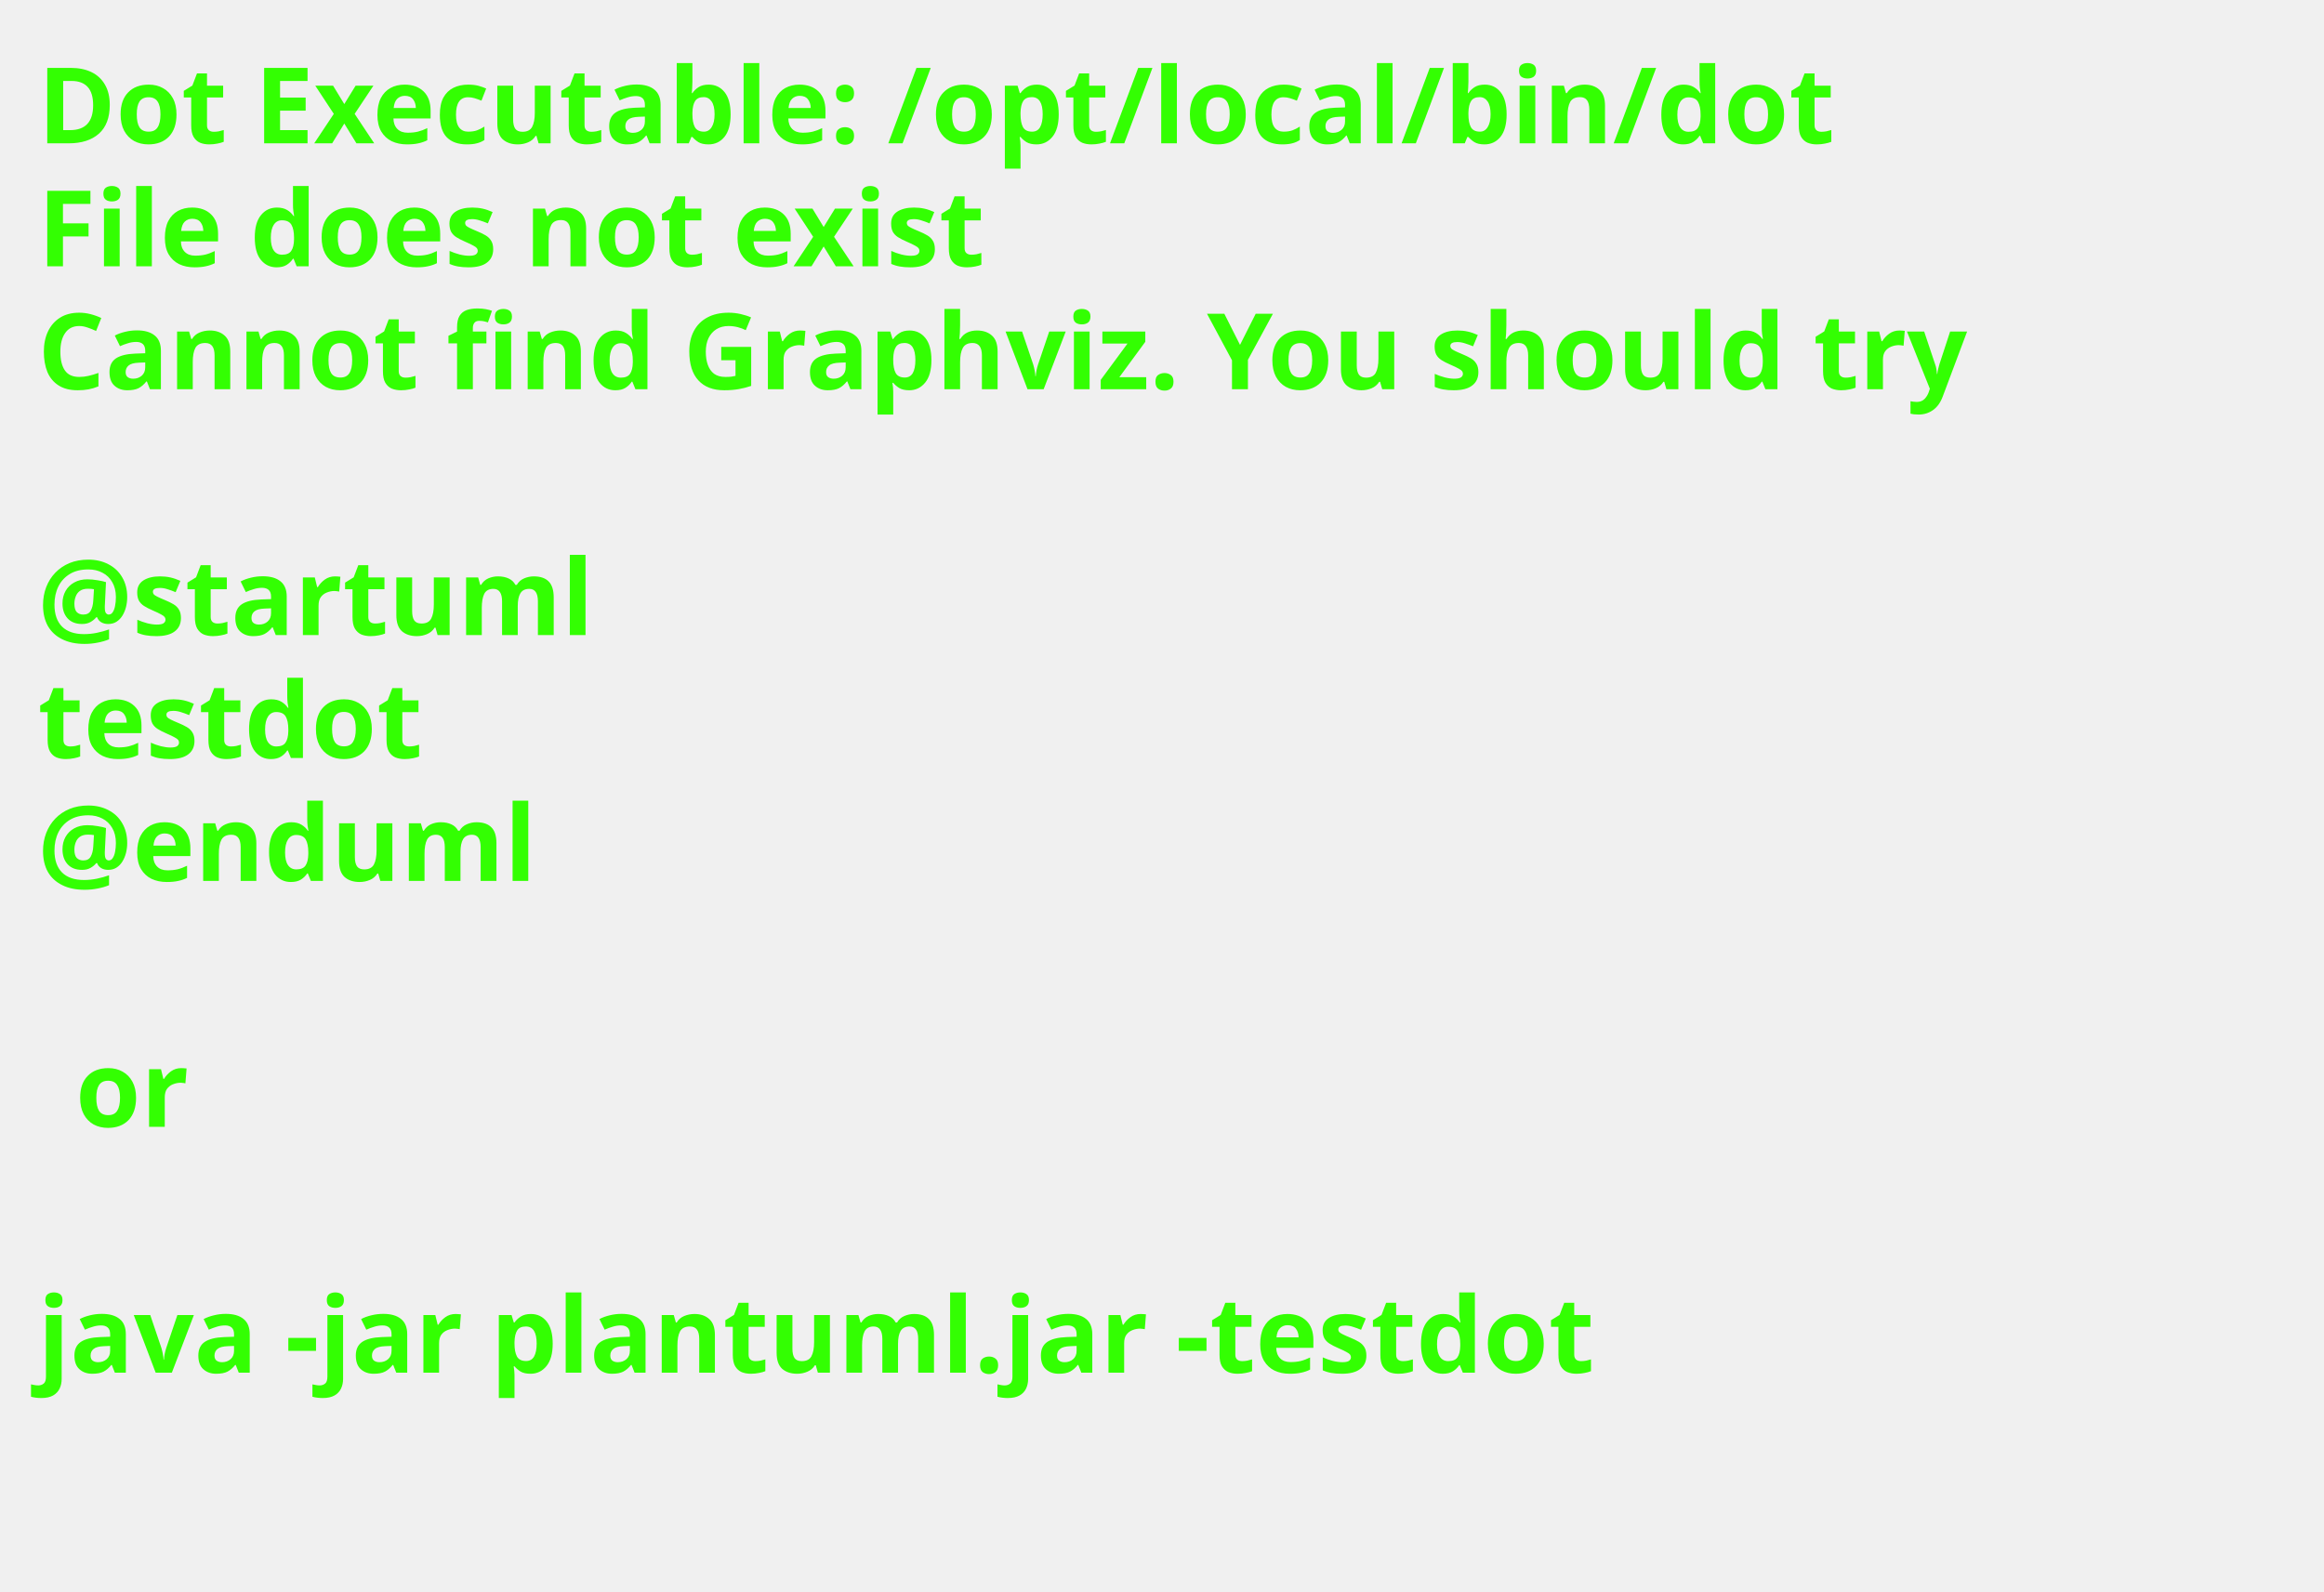
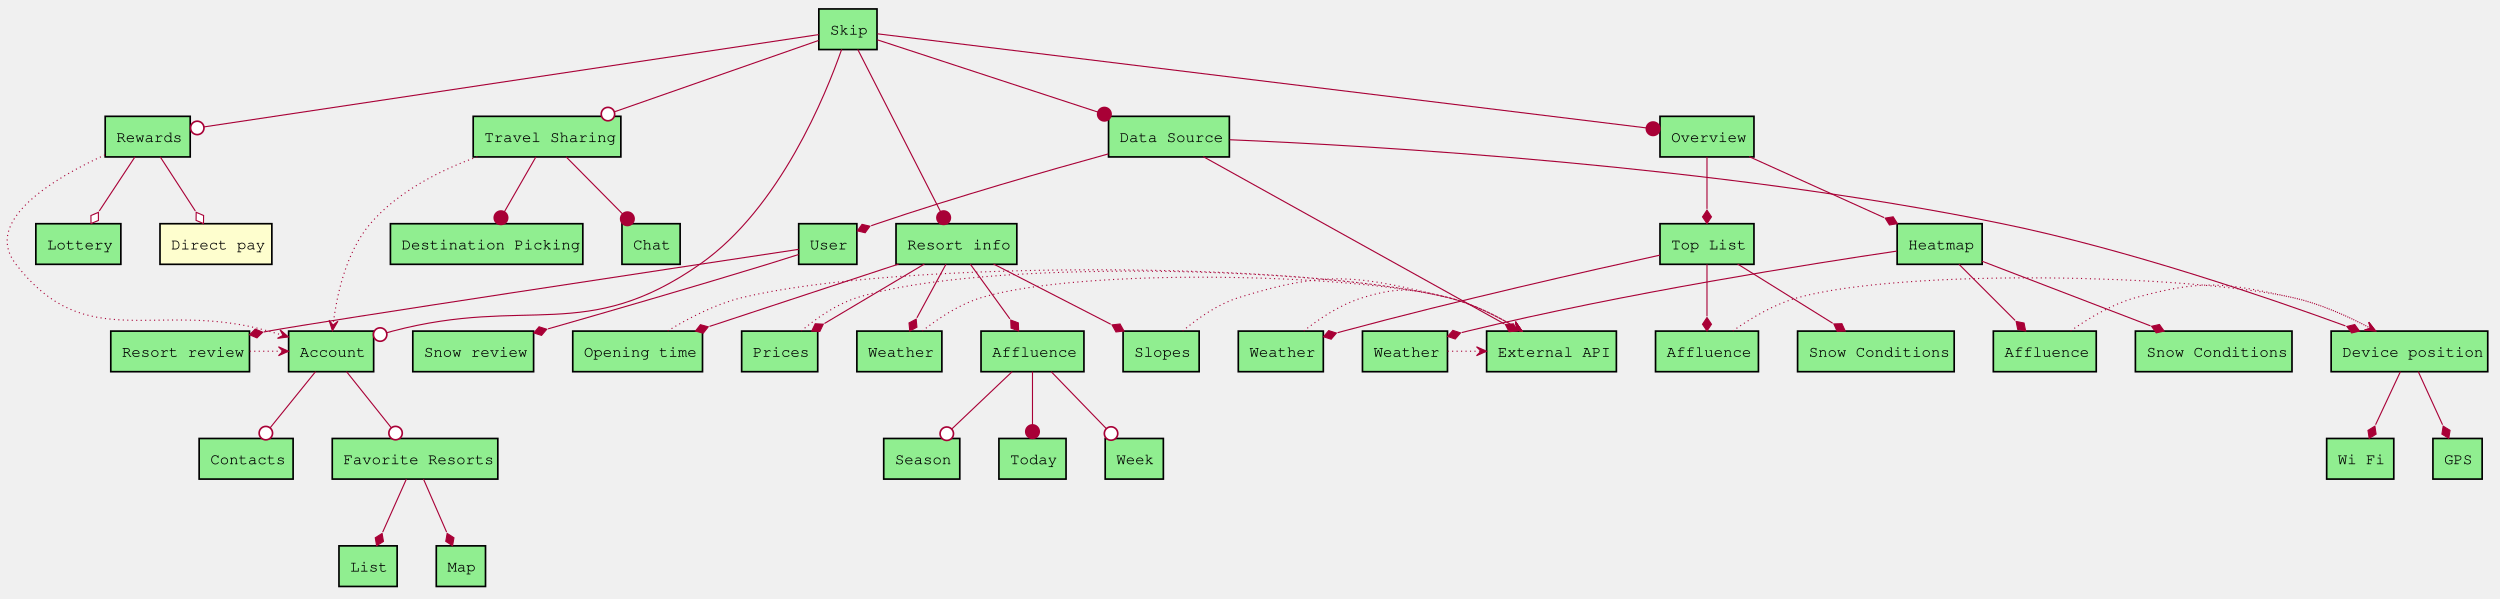
- <svg xmlns="http://www.w3.org/2000/svg" contentScriptType="application/ecmascript" contentStyleType="text/css" height="211px" preserveAspectRatio="none" style="width:308px;height:211px;background:#000000;" version="1.1" viewBox="0 0 308 211" width="308px" zoomAndPan="magnify">
+ <svg xmlns="http://www.w3.org/2000/svg" contentScriptType="application/ecmascript" contentStyleType="text/css" height="535px" preserveAspectRatio="none" style="width:2235px;height:535px;" version="1.1" viewBox="0 0 2235 535" width="2235px" zoomAndPan="magnify">
  <defs />
  <g>
-     <text fill="#33FF02" font-family="sans-serif" font-size="14" font-weight="bold" lengthAdjust="spacingAndGlyphs" textLength="261" x="5" y="19">Dot Executable: /opt/local/bin/dot</text>
-     <text fill="#33FF02" font-family="sans-serif" font-size="14" font-weight="bold" lengthAdjust="spacingAndGlyphs" textLength="145" x="5" y="35.297">File does not exist</text>
-     <text fill="#33FF02" font-family="sans-serif" font-size="14" font-weight="bold" lengthAdjust="spacingAndGlyphs" textLength="291" x="5" y="51.594">Cannot find Graphviz. You should try</text>
-     <text fill="#33FF02" font-family="sans-serif" font-size="14" font-weight="bold" lengthAdjust="spacingAndGlyphs" textLength="0" x="10" y="67.891" />
-     <text fill="#33FF02" font-family="sans-serif" font-size="14" font-weight="bold" lengthAdjust="spacingAndGlyphs" textLength="79" x="5" y="84.188">@startuml</text>
-     <text fill="#33FF02" font-family="sans-serif" font-size="14" font-weight="bold" lengthAdjust="spacingAndGlyphs" textLength="57" x="5" y="100.484">testdot</text>
-     <text fill="#33FF02" font-family="sans-serif" font-size="14" font-weight="bold" lengthAdjust="spacingAndGlyphs" textLength="72" x="5" y="116.781">@enduml</text>
-     <text fill="#33FF02" font-family="sans-serif" font-size="14" font-weight="bold" lengthAdjust="spacingAndGlyphs" textLength="0" x="10" y="133.078" />
-     <text fill="#33FF02" font-family="sans-serif" font-size="14" font-weight="bold" lengthAdjust="spacingAndGlyphs" textLength="17" x="10" y="149.375">or</text>
-     <text fill="#33FF02" font-family="sans-serif" font-size="14" font-weight="bold" lengthAdjust="spacingAndGlyphs" textLength="0" x="10" y="165.672" />
-     <text fill="#33FF02" font-family="sans-serif" font-size="14" font-weight="bold" lengthAdjust="spacingAndGlyphs" textLength="227" x="5" y="181.969">java -jar plantuml.jar -testdot</text>
-     <text fill="#33FF02" font-family="sans-serif" font-size="14" font-weight="bold" lengthAdjust="spacingAndGlyphs" textLength="0" x="10" y="198.266" />
+     <rect fill="#90EE90" height="36.297" style="stroke: #000000; stroke-width: 1.5;" width="52" x="732.04" y="8" />
+     <text fill="#000000" font-family="Courier" font-size="14" lengthAdjust="spacingAndGlyphs" textLength="32" x="742.04" y="30.995">Skip</text>
+     <rect fill="#90EE90" height="36.297" style="stroke: #000000; stroke-width: 1.5;" width="108" x="991.04" y="104" />
+     <text fill="#000000" font-family="Courier" font-size="14" lengthAdjust="spacingAndGlyphs" textLength="88" x="1001.04" y="126.995">Data Source</text>
+     <rect fill="#90EE90" height="36.297" style="stroke: #000000; stroke-width: 1.5;" width="140" x="2084.04" y="296" />
+     <text fill="#000000" font-family="Courier" font-size="14" lengthAdjust="spacingAndGlyphs" textLength="120" x="2094.04" y="318.995">Device position</text>
+     <rect fill="#90EE90" height="36.297" style="stroke: #000000; stroke-width: 1.5;" width="116" x="1329.04" y="296" />
+     <text fill="#000000" font-family="Courier" font-size="14" lengthAdjust="spacingAndGlyphs" textLength="96" x="1339.04" y="318.995">External API</text>
+     <rect fill="#90EE90" height="36.297" style="stroke: #000000; stroke-width: 1.5;" width="52" x="714.04" y="200" />
+     <text fill="#000000" font-family="Courier" font-size="14" lengthAdjust="spacingAndGlyphs" textLength="32" x="724.04" y="222.995">User</text>
+     <rect fill="#90EE90" height="36.297" style="stroke: #000000; stroke-width: 1.5;" width="124" x="99.04" y="296" />
+     <text fill="#000000" font-family="Courier" font-size="14" lengthAdjust="spacingAndGlyphs" textLength="104" x="109.04" y="318.995">Resort review</text>
+     <rect fill="#90EE90" height="36.297" style="stroke: #000000; stroke-width: 1.5;" width="108" x="369.04" y="296" />
+     <text fill="#000000" font-family="Courier" font-size="14" lengthAdjust="spacingAndGlyphs" textLength="88" x="379.04" y="318.995">Snow review</text>
+     <rect fill="#90EE90" height="36.297" style="stroke: #000000; stroke-width: 1.5;" width="44" x="2175.04" y="392" />
+     <text fill="#000000" font-family="Courier" font-size="14" lengthAdjust="spacingAndGlyphs" textLength="24" x="2185.04" y="414.995">GPS</text>
+     <rect fill="#90EE90" height="36.297" style="stroke: #000000; stroke-width: 1.5;" width="60" x="2080.04" y="392" />
+     <text fill="#000000" font-family="Courier" font-size="14" lengthAdjust="spacingAndGlyphs" textLength="40" x="2090.04" y="414.995">Wi Fi</text>
+     <rect fill="#90EE90" height="36.297" style="stroke: #000000; stroke-width: 1.5;" width="76" x="258.04" y="296" />
+     <text fill="#000000" font-family="Courier" font-size="14" lengthAdjust="spacingAndGlyphs" textLength="56" x="268.04" y="318.995">Account</text>
+     <rect fill="#90EE90" height="36.297" style="stroke: #000000; stroke-width: 1.5;" width="148" x="297.04" y="392" />
+     <text fill="#000000" font-family="Courier" font-size="14" lengthAdjust="spacingAndGlyphs" textLength="128" x="307.04" y="414.995">Favorite Resorts</text>
+     <rect fill="#90EE90" height="36.297" style="stroke: #000000; stroke-width: 1.5;" width="84" x="178.04" y="392" />
+     <text fill="#000000" font-family="Courier" font-size="14" lengthAdjust="spacingAndGlyphs" textLength="64" x="188.04" y="414.995">Contacts</text>
+     <rect fill="#90EE90" height="36.297" style="stroke: #000000; stroke-width: 1.5;" width="52" x="303.04" y="488" />
+     <text fill="#000000" font-family="Courier" font-size="14" lengthAdjust="spacingAndGlyphs" textLength="32" x="313.04" y="510.995">List</text>
+     <rect fill="#90EE90" height="36.297" style="stroke: #000000; stroke-width: 1.5;" width="44" x="390.04" y="488" />
+     <text fill="#000000" font-family="Courier" font-size="14" lengthAdjust="spacingAndGlyphs" textLength="24" x="400.04" y="510.995">Map</text>
+     <rect fill="#90EE90" height="36.297" style="stroke: #000000; stroke-width: 1.5;" width="108" x="801.04" y="200" />
+     <text fill="#000000" font-family="Courier" font-size="14" lengthAdjust="spacingAndGlyphs" textLength="88" x="811.04" y="222.995">Resort info</text>
+     <rect fill="#90EE90" height="36.297" style="stroke: #000000; stroke-width: 1.5;" width="76" x="766.04" y="296" />
+     <text fill="#000000" font-family="Courier" font-size="14" lengthAdjust="spacingAndGlyphs" textLength="56" x="776.04" y="318.995">Weather</text>
+     <rect fill="#90EE90" height="36.297" style="stroke: #000000; stroke-width: 1.5;" width="92" x="877.04" y="296" />
+     <text fill="#000000" font-family="Courier" font-size="14" lengthAdjust="spacingAndGlyphs" textLength="72" x="887.04" y="318.995">Affluence</text>
+     <rect fill="#90EE90" height="36.297" style="stroke: #000000; stroke-width: 1.5;" width="60" x="893.04" y="392" />
+     <text fill="#000000" font-family="Courier" font-size="14" lengthAdjust="spacingAndGlyphs" textLength="40" x="903.04" y="414.995">Today</text>
+     <rect fill="#90EE90" height="36.297" style="stroke: #000000; stroke-width: 1.5;" width="52" x="988.04" y="392" />
+     <text fill="#000000" font-family="Courier" font-size="14" lengthAdjust="spacingAndGlyphs" textLength="32" x="998.04" y="414.995">Week</text>
+     <rect fill="#90EE90" height="36.297" style="stroke: #000000; stroke-width: 1.5;" width="68" x="790.04" y="392" />
+     <text fill="#000000" font-family="Courier" font-size="14" lengthAdjust="spacingAndGlyphs" textLength="48" x="800.04" y="414.995">Season</text>
+     <rect fill="#90EE90" height="36.297" style="stroke: #000000; stroke-width: 1.5;" width="68" x="1004.04" y="296" />
+     <text fill="#000000" font-family="Courier" font-size="14" lengthAdjust="spacingAndGlyphs" textLength="48" x="1014.04" y="318.995">Slopes</text>
+     <rect fill="#90EE90" height="36.297" style="stroke: #000000; stroke-width: 1.5;" width="116" x="512.04" y="296" />
+     <text fill="#000000" font-family="Courier" font-size="14" lengthAdjust="spacingAndGlyphs" textLength="96" x="522.04" y="318.995">Opening time</text>
+     <rect fill="#90EE90" height="36.297" style="stroke: #000000; stroke-width: 1.5;" width="68" x="663.04" y="296" />
+     <text fill="#000000" font-family="Courier" font-size="14" lengthAdjust="spacingAndGlyphs" textLength="48" x="673.04" y="318.995">Prices</text>
+     <rect fill="#90EE90" height="36.297" style="stroke: #000000; stroke-width: 1.5;" width="76" x="94.04" y="104" />
+     <text fill="#000000" font-family="Courier" font-size="14" lengthAdjust="spacingAndGlyphs" textLength="56" x="104.04" y="126.995">Rewards</text>
+     <rect fill="#90EE90" height="36.297" style="stroke: #000000; stroke-width: 1.5;" width="76" x="32.04" y="200" />
+     <text fill="#000000" font-family="Courier" font-size="14" lengthAdjust="spacingAndGlyphs" textLength="56" x="42.04" y="222.995">Lottery</text>
+     <rect fill="#FEFECE" height="36.297" style="stroke: #000000; stroke-width: 1.5;" width="100" x="143.04" y="200" />
+     <text fill="#000000" font-family="Courier" font-size="14" lengthAdjust="spacingAndGlyphs" textLength="80" x="153.04" y="222.995">Direct pay</text>
+     <rect fill="#90EE90" height="36.297" style="stroke: #000000; stroke-width: 1.5;" width="132" x="423.04" y="104" />
+     <text fill="#000000" font-family="Courier" font-size="14" lengthAdjust="spacingAndGlyphs" textLength="112" x="433.04" y="126.995">Travel Sharing</text>
+     <rect fill="#90EE90" height="36.297" style="stroke: #000000; stroke-width: 1.5;" width="172" x="349.04" y="200" />
+     <text fill="#000000" font-family="Courier" font-size="14" lengthAdjust="spacingAndGlyphs" textLength="152" x="359.04" y="222.995">Destination Picking</text>
+     <rect fill="#90EE90" height="36.297" style="stroke: #000000; stroke-width: 1.5;" width="52" x="556.04" y="200" />
+     <text fill="#000000" font-family="Courier" font-size="14" lengthAdjust="spacingAndGlyphs" textLength="32" x="566.04" y="222.995">Chat</text>
+     <rect fill="#90EE90" height="36.297" style="stroke: #000000; stroke-width: 1.5;" width="84" x="1484.04" y="104" />
+     <text fill="#000000" font-family="Courier" font-size="14" lengthAdjust="spacingAndGlyphs" textLength="64" x="1494.04" y="126.995">Overview</text>
+     <rect fill="#90EE90" height="36.297" style="stroke: #000000; stroke-width: 1.5;" width="76" x="1696.04" y="200" />
+     <text fill="#000000" font-family="Courier" font-size="14" lengthAdjust="spacingAndGlyphs" textLength="56" x="1706.04" y="222.995">Heatmap</text>
+     <rect fill="#90EE90" height="36.297" style="stroke: #000000; stroke-width: 1.5;" width="140" x="1909.04" y="296" />
+     <text fill="#000000" font-family="Courier" font-size="14" lengthAdjust="spacingAndGlyphs" textLength="120" x="1919.04" y="318.995">Snow Conditions</text>
+     <rect fill="#90EE90" height="36.297" style="stroke: #000000; stroke-width: 1.5;" width="76" x="1218.04" y="296" />
+     <text fill="#000000" font-family="Courier" font-size="14" lengthAdjust="spacingAndGlyphs" textLength="56" x="1228.04" y="318.995">Weather</text>
+     <rect fill="#90EE90" height="36.297" style="stroke: #000000; stroke-width: 1.5;" width="92" x="1782.04" y="296" />
+     <text fill="#000000" font-family="Courier" font-size="14" lengthAdjust="spacingAndGlyphs" textLength="72" x="1792.04" y="318.995">Affluence</text>
+     <rect fill="#90EE90" height="36.297" style="stroke: #000000; stroke-width: 1.5;" width="84" x="1484.04" y="200" />
+     <text fill="#000000" font-family="Courier" font-size="14" lengthAdjust="spacingAndGlyphs" textLength="64" x="1494.04" y="222.995">Top List</text>
+     <rect fill="#90EE90" height="36.297" style="stroke: #000000; stroke-width: 1.5;" width="140" x="1607.04" y="296" />
+     <text fill="#000000" font-family="Courier" font-size="14" lengthAdjust="spacingAndGlyphs" textLength="120" x="1617.04" y="318.995">Snow Conditions</text>
+     <rect fill="#90EE90" height="36.297" style="stroke: #000000; stroke-width: 1.5;" width="76" x="1107.04" y="296" />
+     <text fill="#000000" font-family="Courier" font-size="14" lengthAdjust="spacingAndGlyphs" textLength="56" x="1117.04" y="318.995">Weather</text>
+     <rect fill="#90EE90" height="36.297" style="stroke: #000000; stroke-width: 1.5;" width="92" x="1480.04" y="296" />
+     <text fill="#000000" font-family="Courier" font-size="14" lengthAdjust="spacingAndGlyphs" textLength="72" x="1490.04" y="318.995">Affluence</text>
+     <path d="M784.27,35.59 C830.26,50.65 926.42,82.15 988.24,102.4 " fill="none" id="A0-&gt;B0" style="stroke: #A80036; stroke-width: 1.0;" />
+     <ellipse cx="987.299" cy="102.078" fill="#A80036" rx="6" ry="6" style="stroke: #A80036; stroke-width: 1.5;" />
+     <path d="M752.48,44.04 C738.38,84.38 697.21,186.13 626.04,236 C523.59,307.78 472.02,264.17 351.04,296 C347.16,297.02 343.16,298.14 339.15,299.29 " fill="none" id="A0-&gt;C0" style="stroke: #A80036; stroke-width: 1.0;" />
+     <ellipse cx="339.845" cy="299.084" fill="#FFFFFF" rx="6" ry="6" style="stroke: #A80036; stroke-width: 1.5;" />
+     <path d="M766.82,44.2 C784.49,78.82 824.34,156.86 843.85,195.08 " fill="none" id="A0-&gt;D0" style="stroke: #A80036; stroke-width: 1.0;" />
+     <ellipse cx="843.619" cy="194.638" fill="#A80036" rx="6" ry="6" style="stroke: #A80036; stroke-width: 1.5;" />
+     <path d="M731.94,30.92 C635.26,45.44 296.92,96.24 175.68,114.45 " fill="none" id="A0-&gt;E0" style="stroke: #A80036; stroke-width: 1.0;" />
+     <ellipse cx="176.354" cy="114.351" fill="#FFFFFF" rx="6" ry="6" style="stroke: #A80036; stroke-width: 1.5;" />
+     <path d="M731.76,36.18 C688.1,51.44 599.79,82.3 542.59,102.29 " fill="none" id="A0-&gt;F0" style="stroke: #A80036; stroke-width: 1.0;" />
+     <ellipse cx="543.508" cy="101.981" fill="#FFFFFF" rx="6" ry="6" style="stroke: #A80036; stroke-width: 1.5;" />
+     <path d="M784.47,30.24 C896.56,43.95 1333.45,97.43 1478.75,115.21 " fill="none" id="A0-&gt;H0" style="stroke: #A80036; stroke-width: 1.0;" />
+     <ellipse cx="1477.845" cy="115.092" fill="#A80036" rx="6" ry="6" style="stroke: #A80036; stroke-width: 1.5;" />
+     <path d="M1099.35,124.93 C1223.09,130.13 1534.95,147.76 1790.04,200 C1900.8,222.68 2025.86,265.43 2096.79,291.35 " fill="none" id="B0-&gt;B1" style="stroke: #A80036; stroke-width: 1.0;" />
+     <polygon fill="#A80036" points="2109.39,295.98,2105.139,290.155,2098.127,291.839,2102.378,297.664,2109.39,295.98" style="stroke: #A80036; stroke-width: 1.0;" />
+     <path d="M1075.69,140.03 C1137.06,174.13 1275.13,250.83 1344.93,289.61 " fill="none" id="B0-&gt;B2" style="stroke: #A80036; stroke-width: 1.0;" />
+     <polygon fill="#A80036" points="1356.33,295.94,1353.026,289.53,1345.839,290.115,1349.143,296.524,1356.33,295.94" style="stroke: #A80036; stroke-width: 1.0;" />
+     <path d="M990.9,137.58 C937.83,152.19 854.82,175.93 784.04,200 C782.34,200.58 780.6,201.18 778.85,201.81 " fill="none" id="B0-&gt;B3" style="stroke: #A80036; stroke-width: 1.0;" />
+     <polygon fill="#A80036" points="766.44,206.4,773.455,208.069,777.694,202.236,770.679,200.566,766.44,206.4" style="stroke: #A80036; stroke-width: 1.0;" />
+     <path d="M2161.93,332.24 C2167.99,345.49 2176.5,364.1 2183.63,379.68 " fill="none" id="B1-&gt;B6" style="stroke: #A80036; stroke-width: 1.0;" />
+     <polygon fill="#A80036" points="2189.2,391.87,2190.337,384.749,2184.201,380.961,2183.064,388.082,2189.2,391.87" style="stroke: #A80036; stroke-width: 1.0;" />
+     <path d="M2145.97,332.24 C2139.77,345.49 2131.05,364.1 2123.76,379.68 " fill="none" id="B1-&gt;B7" style="stroke: #A80036; stroke-width: 1.0;" />
+     <polygon fill="#A80036" points="2118.06,391.87,2124.224,388.127,2123.14,380.998,2116.976,384.741,2118.06,391.87" style="stroke: #A80036; stroke-width: 1.0;" />
+     <path d="M714.03,222.91 C618.11,237.36 287.22,287.3 240.04,296 C238.66,296.25 237.27,296.51 235.86,296.78 " fill="none" id="B3-&gt;B4" style="stroke: #A80036; stroke-width: 1.0;" />
+     <polygon fill="#A80036" points="223.07,299.29,229.727,302.062,234.846,296.982,228.189,294.211,223.07,299.29" style="stroke: #A80036; stroke-width: 1.0;" />
+     <path d="M713.93,227.53 C705.38,230.28 695.82,233.31 687.04,236 C620.19,256.47 543.45,278.71 489.99,294 " fill="none" id="B3-&gt;B5" style="stroke: #A80036; stroke-width: 1.0;" />
+     <polygon fill="#A80036" points="477.26,297.64,484.128,299.838,488.798,294.343,481.93,292.146,477.26,297.64" style="stroke: #A80036; stroke-width: 1.0;" />
+     <path d="M223.27,314 C233.11,314 242.95,314 252.8,314 " fill="none" id="B4-&gt;C0" style="stroke: #A80036; stroke-width: 1.0; stroke-dasharray: 1.0,3.0;" />
+     <polygon fill="#A80036" points="257.95,314,248.95,310,252.95,314,248.95,318,257.95,314" style="stroke: #A80036; stroke-width: 1.0;" />
+     <path d="M309.79,332.24 C322.27,347.88 340.7,370.98 354.08,387.75 " fill="none" id="C0-&gt;C1" style="stroke: #A80036; stroke-width: 1.0;" />
+     <ellipse cx="353.634" cy="387.175" fill="#FFFFFF" rx="6" ry="6" style="stroke: #A80036; stroke-width: 1.5;" />
+     <path d="M282.1,332.24 C269.46,347.88 250.78,370.98 237.22,387.75 " fill="none" id="C0-&gt;C3" style="stroke: #A80036; stroke-width: 1.0;" />
+     <ellipse cx="237.663" cy="387.205" fill="#FFFFFF" rx="6" ry="6" style="stroke: #A80036; stroke-width: 1.5;" />
+     <path d="M363.34,428.24 C357.41,441.49 349.1,460.1 342.14,475.68 " fill="none" id="C1-&gt;C4" style="stroke: #A80036; stroke-width: 1.0;" />
+     <polygon fill="#A80036" points="336.69,487.87,342.792,484.028,341.593,476.917,335.491,480.759,336.69,487.87" style="stroke: #A80036; stroke-width: 1.0;" />
+     <path d="M378.56,428.24 C384.34,441.49 392.46,460.1 399.25,475.68 " fill="none" id="C1-&gt;C5" style="stroke: #A80036; stroke-width: 1.0;" />
+     <polygon fill="#A80036" points="404.57,487.87,405.836,480.771,399.77,476.872,398.504,483.971,404.57,487.87" style="stroke: #A80036; stroke-width: 1.0;" />
+     <path d="M845.68,236.24 C838.42,249.62 828.2,268.48 819.69,284.15 " fill="none" id="D0-&gt;D1" style="stroke: #A80036; stroke-width: 1.0;" />
+     <polygon fill="#A80036" points="813.33,295.87,819.707,292.503,819.052,285.322,812.675,288.689,813.33,295.87" style="stroke: #A80036; stroke-width: 1.0;" />
+     <path d="M867.51,236.24 C877.38,249.89 891.37,269.22 902.84,285.07 " fill="none" id="D0-&gt;D2" style="stroke: #A80036; stroke-width: 1.0;" />
+     <polygon fill="#A80036" points="910.65,295.87,910.375,288.664,903.618,286.146,903.893,293.352,910.65,295.87" style="stroke: #A80036; stroke-width: 1.0;" />
+     <path d="M888.18,236.02 C917.5,251.08 960.53,273.19 992.97,289.85 " fill="none" id="D0-&gt;D6" style="stroke: #A80036; stroke-width: 1.0;" />
+     <polygon fill="#A80036" points="1004.84,295.95,1001.333,289.649,994.168,290.462,997.675,296.764,1004.84,295.95" style="stroke: #A80036; stroke-width: 1.0;" />
+     <path d="M803.43,236.02 C755.96,251.68 685.4,274.95 634.29,291.81 " fill="none" id="D0-&gt;D7" style="stroke: #A80036; stroke-width: 1.0;" />
+     <polygon fill="#A80036" points="621.75,295.95,628.701,297.869,633.146,292.191,626.195,290.272,621.75,295.95" style="stroke: #A80036; stroke-width: 1.0;" />
+     <path d="M826.43,236.02 C801.45,250.88 764.94,272.6 737.06,289.19 " fill="none" id="D0-&gt;D8" style="stroke: #A80036; stroke-width: 1.0;" />
+     <polygon fill="#A80036" points="725.7,295.95,732.902,296.322,736.014,289.817,728.813,289.445,725.7,295.95" style="stroke: #A80036; stroke-width: 1.0;" />
+     <path d="M923.04,332.24 C923.04,347.48 923.04,369.81 923.04,386.46 " fill="none" id="D2-&gt;D3" style="stroke: #A80036; stroke-width: 1.0;" />
+     <ellipse cx="923.04" cy="385.87" fill="#A80036" rx="6" ry="6" style="stroke: #A80036; stroke-width: 1.5;" />
+     <path d="M939.73,332.24 C954.99,348.01 977.61,371.37 993.88,388.17 " fill="none" id="D2-&gt;D4" style="stroke: #A80036; stroke-width: 1.0;" />
+     <ellipse cx="993.277" cy="387.559" fill="#FFFFFF" rx="6" ry="6" style="stroke: #A80036; stroke-width: 1.5;" />
+     <path d="M904.88,332.24 C888.27,348.01 863.67,371.37 845.97,388.17 " fill="none" id="D2-&gt;D5" style="stroke: #A80036; stroke-width: 1.0;" />
+     <ellipse cx="846.424" cy="387.732" fill="#FFFFFF" rx="6" ry="6" style="stroke: #A80036; stroke-width: 1.5;" />
+     <path d="M1057.27,295.92 C1070.35,284.92 1088.64,271.89 1107.54,266 C1186.88,241.26 1213.8,246.3 1294.54,266 C1316.41,271.34 1338.88,282.83 1356.19,293.23 " fill="none" id="D6-&gt;B2" style="stroke: #A80036; stroke-width: 1.0; stroke-dasharray: 1.0,3.0;" />
+     <polygon fill="#A80036" points="1360.48,295.85,1354.892,287.74,1356.215,293.24,1350.716,294.563,1360.48,295.85" style="stroke: #A80036; stroke-width: 1.0;" />
+     <path d="M596.91,295.85 C614.9,284.82 639.59,271.79 663.54,266 C799.84,233.06 1158.31,232.76 1294.54,266 C1316.41,271.34 1338.88,282.83 1356.19,293.23 " fill="none" id="D7-&gt;B2" style="stroke: #A80036; stroke-width: 1.0; stroke-dasharray: 1.0,3.0;" />
+     <polygon fill="#A80036" points="1360.48,295.85,1354.892,287.74,1356.215,293.24,1350.716,294.563,1360.48,295.85" style="stroke: #A80036; stroke-width: 1.0;" />
+     <path d="M716.27,295.92 C729.35,284.92 747.64,271.89 766.54,266 C878.55,231.08 1180.55,238.19 1294.54,266 C1316.41,271.34 1338.88,282.83 1356.19,293.23 " fill="none" id="D8-&gt;B2" style="stroke: #A80036; stroke-width: 1.0; stroke-dasharray: 1.0,3.0;" />
+     <polygon fill="#A80036" points="1360.48,295.85,1354.892,287.74,1356.215,293.24,1350.716,294.563,1360.48,295.85" style="stroke: #A80036; stroke-width: 1.0;" />
+     <path d="M120.67,140.24 C111.75,153.76 99.16,172.85 88.76,188.61 " fill="none" id="E0-&gt;E1" style="stroke: #A80036; stroke-width: 1.0;" />
+     <polygon fill="#FFFFFF" points="81.34,199.87,87.984,197.066,87.951,189.855,81.307,192.659,81.34,199.87" style="stroke: #A80036; stroke-width: 1.0;" />
+     <path d="M143.23,140.24 C152,153.76 164.39,172.85 174.62,188.61 " fill="none" id="E0-&gt;E2" style="stroke: #A80036; stroke-width: 1.0;" />
+     <polygon fill="#FFFFFF" points="181.92,199.87,182.01,192.66,175.389,189.803,175.299,197.013,181.92,199.87" style="stroke: #A80036; stroke-width: 1.0;" />
+     <path d="M93.82,138.49 C48.9,158.95 -15.96,196.99 14.04,236 C77.4,318.38 140.08,267.57 240.04,296 C244.18,297.18 248.49,298.43 252.79,299.71 " fill="none" id="E0-&gt;C0" style="stroke: #A80036; stroke-width: 1.0; stroke-dasharray: 1.0,3.0;" />
+     <polygon fill="#A80036" points="257.83,301.21,250.345,294.809,253.038,299.784,248.063,302.476,257.83,301.21" style="stroke: #A80036; stroke-width: 1.0;" />
+     <path d="M479.13,140.24 C470.23,155.74 457.11,178.59 447.49,195.32 " fill="none" id="F0-&gt;F1" style="stroke: #A80036; stroke-width: 1.0;" />
+     <ellipse cx="447.861" cy="194.663" fill="#A80036" rx="6" ry="6" style="stroke: #A80036; stroke-width: 1.5;" />
+     <path d="M506.1,140.24 C521.7,156.01 544.81,179.37 561.43,196.17 " fill="none" id="F0-&gt;F2" style="stroke: #A80036; stroke-width: 1.0;" />
+     <ellipse cx="560.873" cy="195.602" fill="#A80036" rx="6" ry="6" style="stroke: #A80036; stroke-width: 1.5;" />
+     <path d="M426.77,140.11 C394.12,152.01 355.87,171.04 331.04,200 C308.82,225.91 300.7,265.8 297.74,290.6 " fill="none" id="F0-&gt;C0" style="stroke: #A80036; stroke-width: 1.0; stroke-dasharray: 1.0,3.0;" />
+     <polygon fill="#A80036" points="297.18,295.65,302.133,287.137,297.723,290.68,294.181,286.269,297.18,295.65" style="stroke: #A80036; stroke-width: 1.0;" />
+     <path d="M1563.71,140.02 C1597.47,155.28 1647.24,177.77 1684.27,194.51 " fill="none" id="H0-&gt;H1" style="stroke: #A80036; stroke-width: 1.0;" />
+     <polygon fill="#A80036" points="1696.3,199.95,1692.482,193.833,1685.367,195.004,1689.185,201.122,1696.3,199.95" style="stroke: #A80036; stroke-width: 1.0;" />
+     <path d="M1695.91,224.46 C1621.52,235.45 1452.1,262.08 1312.04,296 C1310.31,296.42 1308.55,296.86 1306.78,297.32 " fill="none" id="H1-&gt;H3" style="stroke: #A80036; stroke-width: 1.0;" />
+     <polygon fill="#A80036" points="1294.14,300.8,1300.987,303.062,1305.709,297.611,1298.861,295.349,1294.14,300.8" style="stroke: #A80036; stroke-width: 1.0;" />
+     <path d="M1751.28,236.24 C1765.33,250.29 1785.39,270.36 1801.49,286.45 " fill="none" id="H1-&gt;H4" style="stroke: #A80036; stroke-width: 1.0;" />
+     <polygon fill="#A80036" points="1810.91,295.87,1809.496,288.799,1802.425,287.385,1803.839,294.456,1810.91,295.87" style="stroke: #A80036; stroke-width: 1.0;" />
+     <path d="M1772.05,233.58 C1812.31,249.03 1876.31,273.59 1922.49,291.3 " fill="none" id="H1-&gt;H2" style="stroke: #A80036; stroke-width: 1.0;" />
+     <polygon fill="#A80036" points="1934.71,295.99,1930.543,290.105,1923.507,291.688,1927.675,297.573,1934.71,295.99" style="stroke: #A80036; stroke-width: 1.0;" />
+     <path d="M1526.04,140.24 C1526.04,153.23 1526.04,171.36 1526.04,186.74 " fill="none" id="H0-&gt;H5" style="stroke: #A80036; stroke-width: 1.0;" />
+     <polygon fill="#A80036" points="1526.04,199.87,1530.04,193.87,1526.04,187.87,1522.04,193.87,1526.04,199.87" style="stroke: #A80036; stroke-width: 1.0;" />
+     <path d="M1526.04,236.24 C1526.04,249.23 1526.04,267.36 1526.04,282.74 " fill="none" id="H5-&gt;H8" style="stroke: #A80036; stroke-width: 1.0;" />
+     <polygon fill="#A80036" points="1526.04,295.87,1530.04,289.87,1526.04,283.87,1522.04,289.87,1526.04,295.87" style="stroke: #A80036; stroke-width: 1.0;" />
+     <path d="M1553.38,236.02 C1577.15,250.82 1611.84,272.41 1638.43,288.97 " fill="none" id="H5-&gt;H6" style="stroke: #A80036; stroke-width: 1.0;" />
+     <polygon fill="#A80036" points="1649.64,295.95,1646.659,289.384,1639.451,289.61,1642.432,296.176,1649.64,295.95" style="stroke: #A80036; stroke-width: 1.0;" />
+     <path d="M1484.02,228.08 C1421.88,241.71 1301.95,268.76 1201.04,296 C1199.32,296.46 1197.58,296.94 1195.81,297.44 " fill="none" id="H5-&gt;H7" style="stroke: #A80036; stroke-width: 1.0;" />
+     <polygon fill="#A80036" points="1183.2,301.07,1190.073,303.251,1194.73,297.745,1187.857,295.564,1183.2,301.07" style="stroke: #A80036; stroke-width: 1.0;" />
+     <path d="M1294.16,314 C1304.05,314 1313.93,314 1323.82,314 " fill="none" id="H3-&gt;B2" style="stroke: #A80036; stroke-width: 1.0; stroke-dasharray: 1.0,3.0;" />
+     <polygon fill="#A80036" points="1328.99,314,1319.99,310,1323.99,314,1319.99,318,1328.99,314" style="stroke: #A80036; stroke-width: 1.0;" />
+     <path d="M1165.56,295.9 C1179.46,284.9 1198.82,271.87 1218.54,266 C1250.91,256.37 1261.72,257.99 1294.54,266 C1316.41,271.34 1338.88,282.83 1356.19,293.23 " fill="none" id="H7-&gt;B2" style="stroke: #A80036; stroke-width: 1.0; stroke-dasharray: 1.0,3.0;" />
+     <polygon fill="#A80036" points="1360.48,295.85,1354.892,287.74,1356.215,293.24,1350.716,294.563,1360.48,295.85" style="stroke: #A80036; stroke-width: 1.0;" />
+     <path d="M824.56,295.9 C838.46,284.9 857.82,271.87 877.54,266 C966.36,239.57 1204.51,244.03 1294.54,266 C1316.41,271.34 1338.88,282.83 1356.19,293.23 " fill="none" id="D1-&gt;B2" style="stroke: #A80036; stroke-width: 1.0; stroke-dasharray: 1.0,3.0;" />
+     <polygon fill="#A80036" points="1360.48,295.85,1354.892,287.74,1356.215,293.24,1350.716,294.563,1360.48,295.85" style="stroke: #A80036; stroke-width: 1.0;" />
+     <path d="M1851.11,295.87 C1866.66,284.86 1888.15,271.83 1909.54,266 C1969.57,249.64 1988.75,252.71 2049.54,266 C2073.81,271.31 2099.18,282.8 2118.85,293.21 " fill="none" id="H4-&gt;B1" style="stroke: #A80036; stroke-width: 1.0; stroke-dasharray: 1.0,3.0;" />
+     <polygon fill="#A80036" points="2123.72,295.83,2117.695,288.039,2119.319,293.458,2113.9,295.081,2123.72,295.83" style="stroke: #A80036; stroke-width: 1.0;" />
+     <path d="M1549.11,295.87 C1564.66,284.86 1586.15,271.83 1607.54,266 C1702.3,240.17 1953.58,245.02 2049.54,266 C2073.81,271.31 2099.18,282.8 2118.85,293.21 " fill="none" id="H8-&gt;B1" style="stroke: #A80036; stroke-width: 1.0; stroke-dasharray: 1.0,3.0;" />
+     <polygon fill="#A80036" points="2123.72,295.83,2117.695,288.039,2119.319,293.458,2113.9,295.081,2123.72,295.83" style="stroke: #A80036; stroke-width: 1.0;" />
  </g>
</svg>
